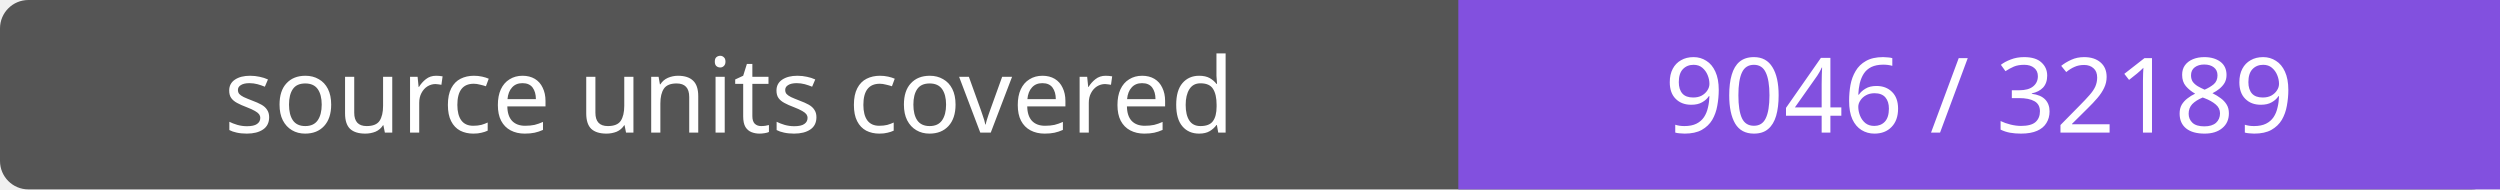
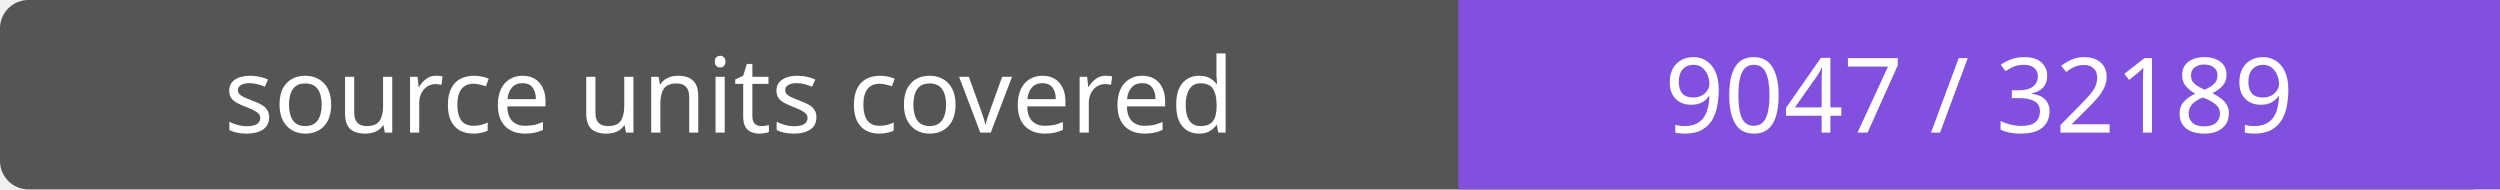
- <svg xmlns="http://www.w3.org/2000/svg" width="264" height="20" role="img" aria-label="source units covered: 9046 / 32189">
+ <svg xmlns="http://www.w3.org/2000/svg" width="264" height="20" role="img" aria-label="source units covered: 9047 / 32189">
  <rect width="264" height="20" rx="3" fill="#555" />
  <path fill="#8250df" d="M154 0h110v20H154z" />
  <g fill="#fff" text-anchor="middle" font-family="Verdana,sans-serif" font-size="11">
    <text x="77.0" y="14">source units covered</text>
-     <text x="209.0" y="14">9046 / 32189</text>
+     <text x="209.0" y="14">9047 / 32189</text>
  </g>
</svg>
